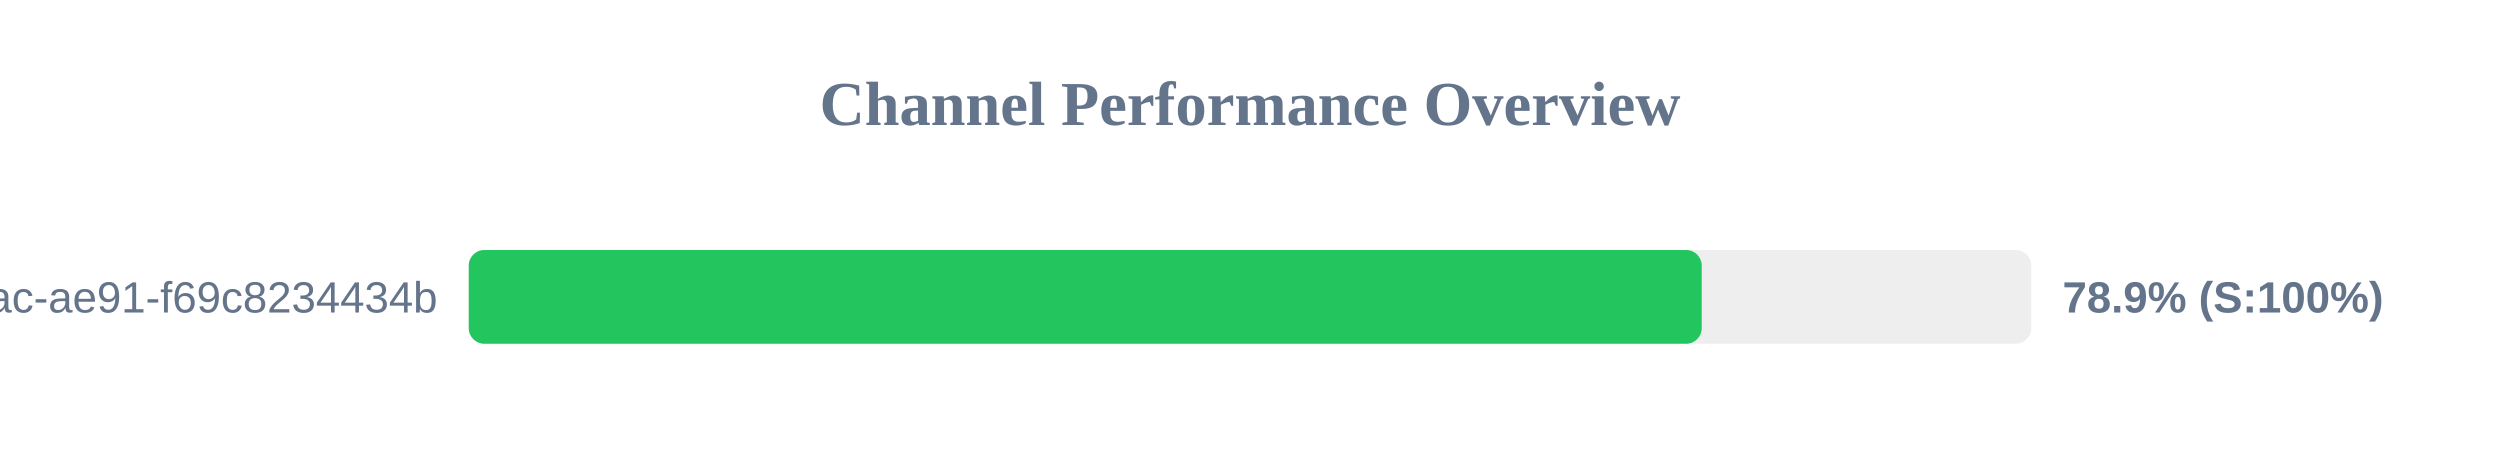
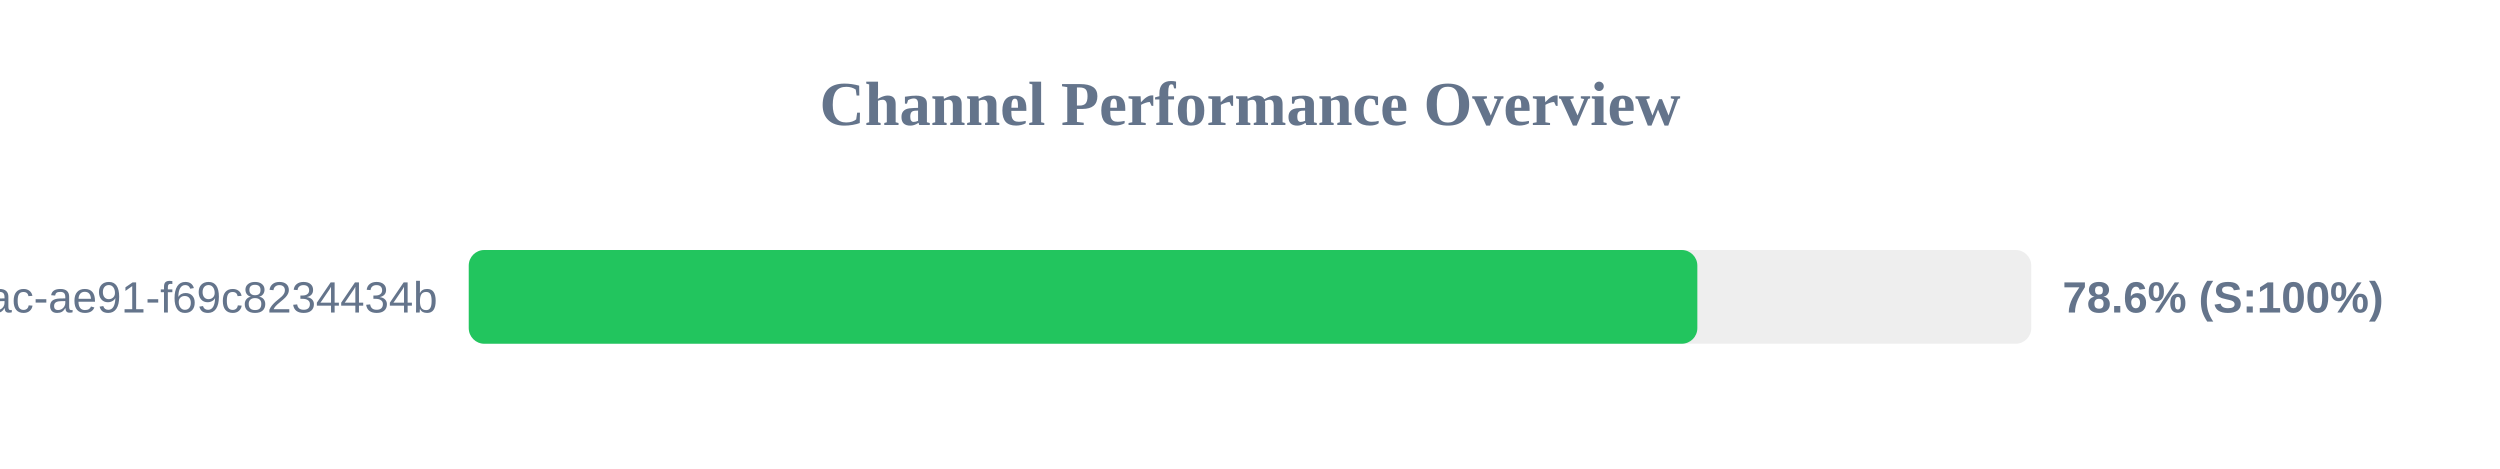
<svg xmlns="http://www.w3.org/2000/svg" width="800" height="150" version="1.1">
  <style>
        .row { font: 14px Arial; fill: #64748b; }
        .score { font: bold 14px Arial; fill: #64748b; }
    </style>
  <text x="400" y="40" text-anchor="middle" font-size="20px" font-weight="bold" fill="#64748b">Channel Performance Overview</text>
  <rect x="150" y="80" width="500" height="30" fill="#eee" rx="5" />
-   <rect x="150" y="80" width="394.55" height="30" fill="#22c55e" rx="5" />
+   <rect x="150" y="80" width="393.15" height="30" fill="#22c55e" rx="5" />
  <text x="140" y="100" text-anchor="end" class="row">?uuid=942b9cb8-92fa-46ac-ae91-f69c8234434b</text>
-   <text x="660" y="100" text-anchor="start" class="score">78.9% (S:100%)</text>
+   <text x="660" y="100" text-anchor="start" class="score">78.6% (S:100%)</text>
</svg>
